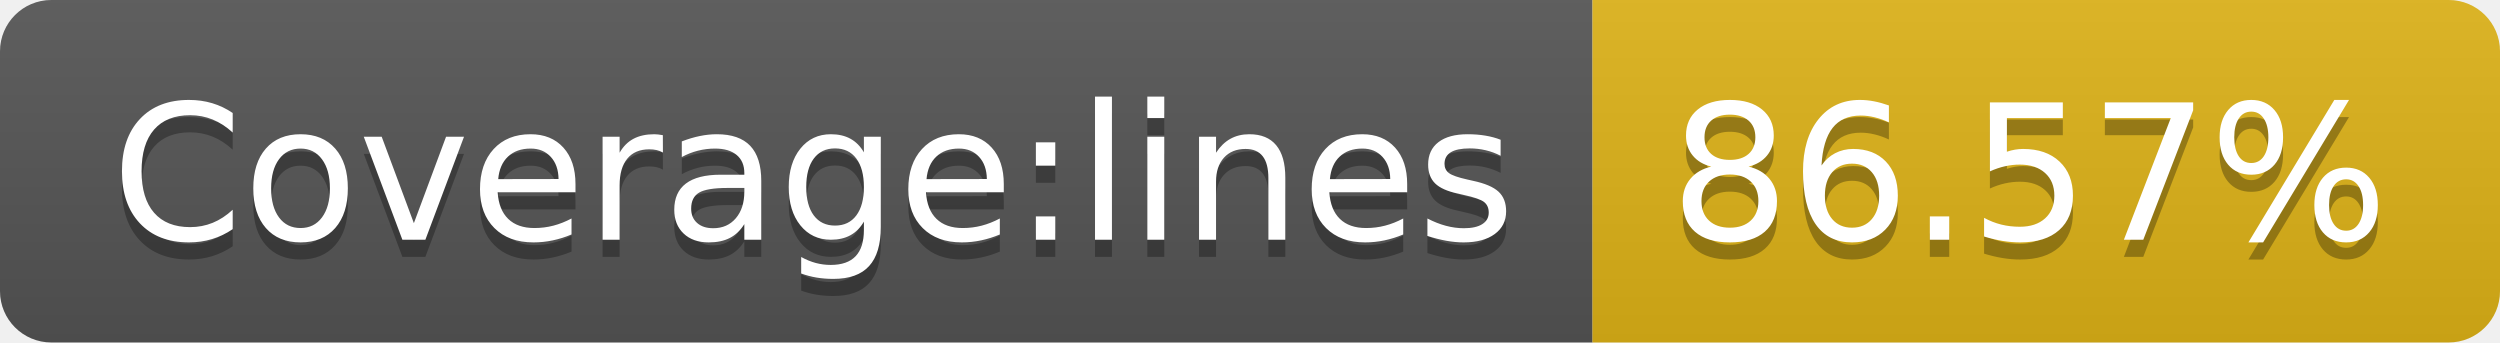
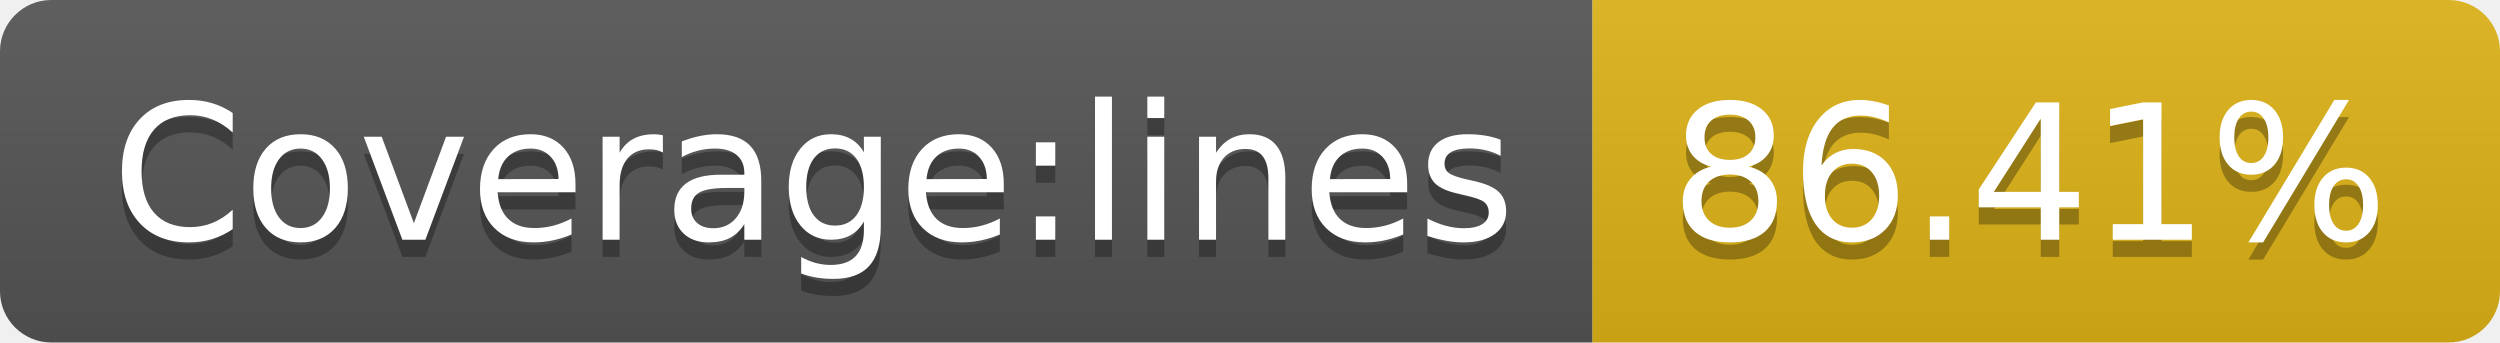
- <svg xmlns="http://www.w3.org/2000/svg" width="146" height="20" role="img" aria-label="Coverage:lines: 86.57%">
+ <svg xmlns="http://www.w3.org/2000/svg" width="146" height="20" role="img" aria-label="Coverage:lines: 86.41%">
  <linearGradient id="s" x2="0" y2="100%">
    <stop offset="0" stop-color="#bbb" stop-opacity=".1" />
    <stop offset="1" stop-opacity=".1" />
  </linearGradient>
  <clipPath id="r">
    <rect width="146" height="20" rx="3" fill="#fff" />
  </clipPath>
  <g clip-path="url(#r)">
    <rect width="93" height="20" fill="#555" />
    <rect x="93" width="53" height="20" fill="#dfb317" />
    <rect width="146" height="20" fill="url(#s)" />
  </g>
  <g fill="#fff" text-anchor="middle" font-family="Verdana,Geneva,DejaVu Sans,sans-serif" text-rendering="geometricPrecision" font-size="110">
    <text aria-hidden="true" x="475" y="150" fill="#010101" fill-opacity=".3" transform="scale(.1)" textLength="830">Coverage:lines</text>
    <text x="475" y="140" transform="scale(.1)" fill="#fff" textLength="830">Coverage:lines</text>
-     <text aria-hidden="true" x="1185" y="150" fill="#010101" fill-opacity=".3" transform="scale(.1)" textLength="430">86.57%</text>
-     <text x="1185" y="140" transform="scale(.1)" fill="#fff" textLength="430">86.57%</text>
+     <text aria-hidden="true" x="1185" y="150" fill="#010101" fill-opacity=".3" transform="scale(.1)" textLength="430">86.41%</text>
+     <text x="1185" y="140" transform="scale(.1)" fill="#fff" textLength="430">86.41%</text>
  </g>
</svg>
